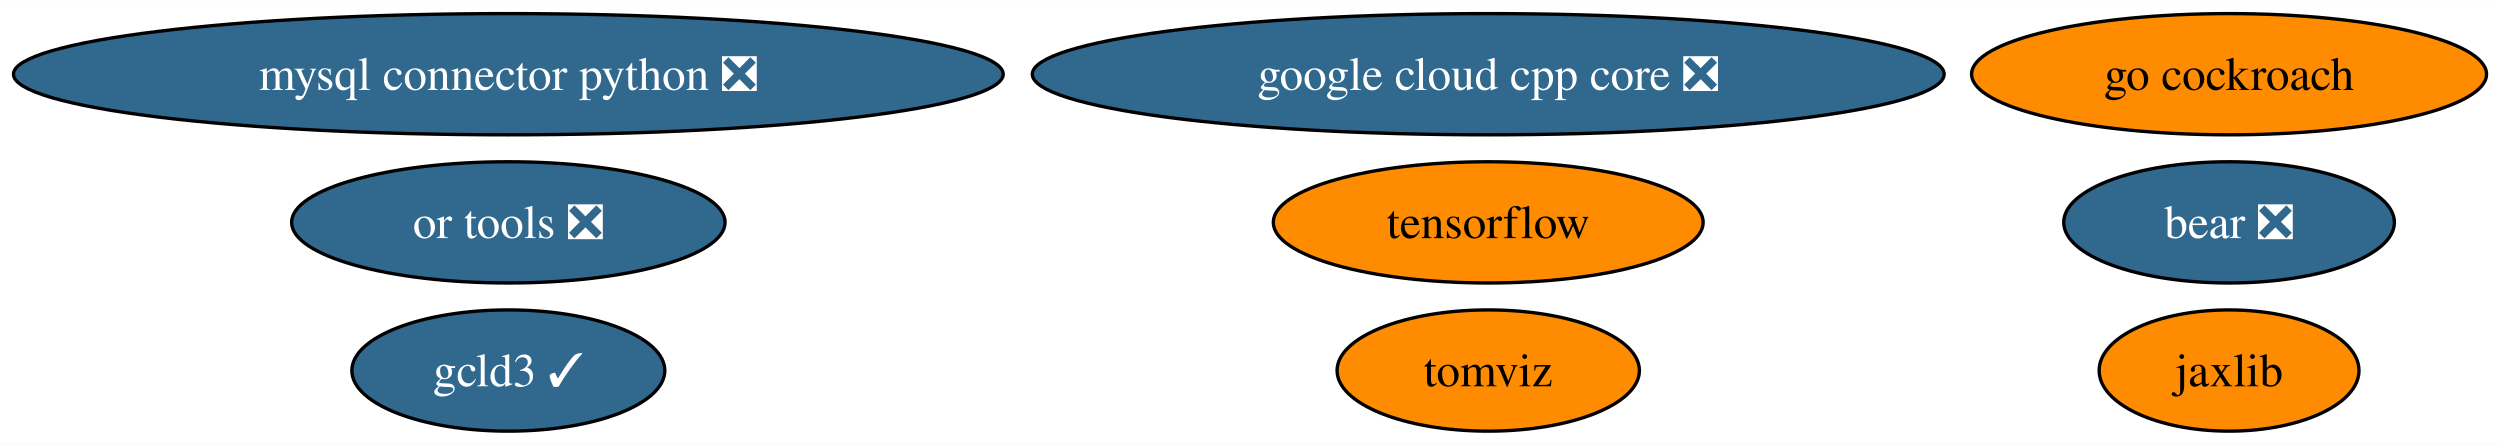
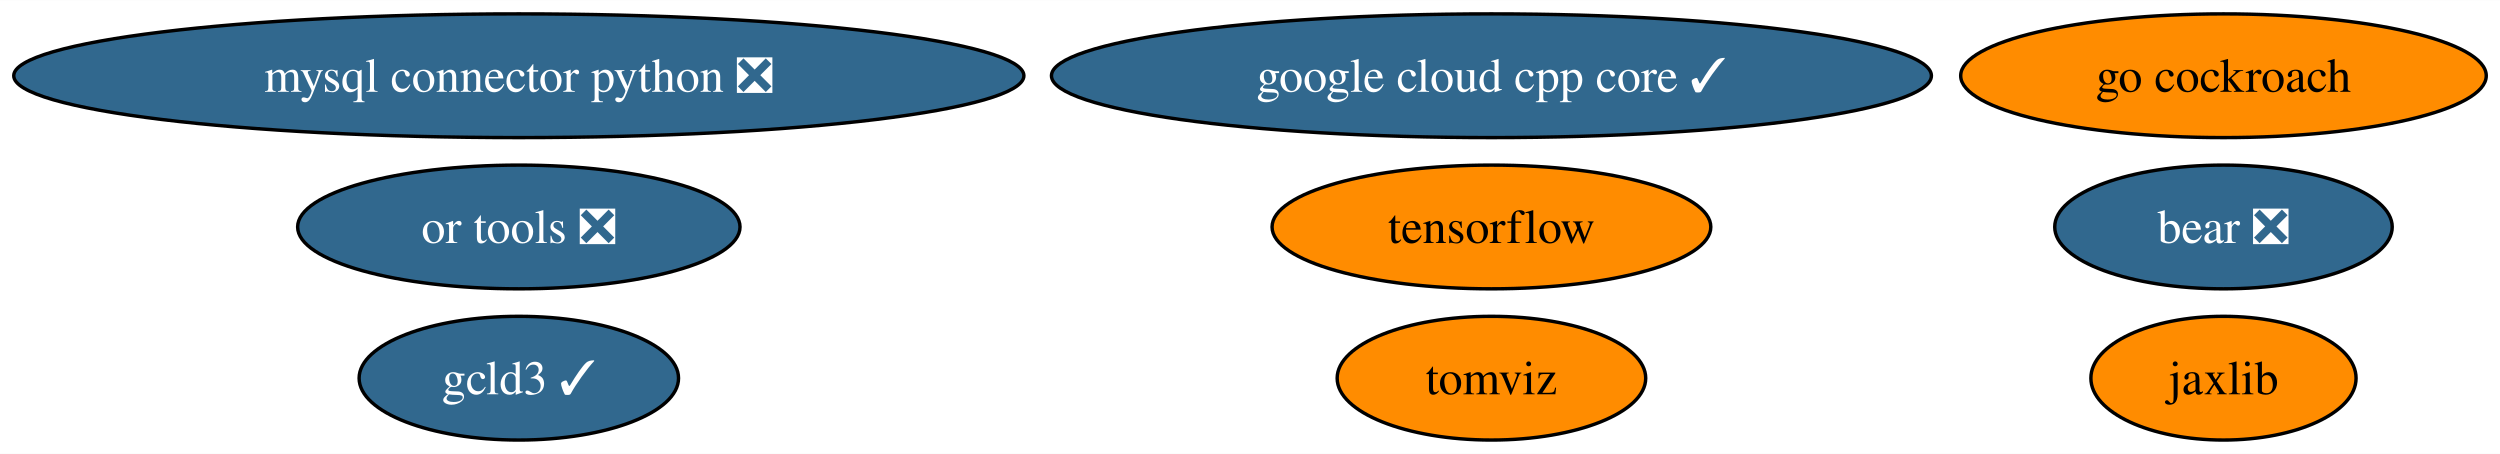
- <svg xmlns="http://www.w3.org/2000/svg" xmlns:xlink="http://www.w3.org/1999/xlink" width="742pt" height="132pt" viewBox="0.00 0.00 742.42 132.00">
+ <svg xmlns="http://www.w3.org/2000/svg" xmlns:xlink="http://www.w3.org/1999/xlink" width="727pt" height="132pt" viewBox="0.00 0.00 727.42 132.00">
  <g id="graph0" class="graph" transform="scale(1 1) rotate(0) translate(4 128)">
-     <polygon fill="white" stroke="none" points="-4,4 -4,-128 738.42,-128 738.42,4 -4,4" />
+     <polygon fill="white" stroke="none" points="-4,4 -4,-128 723.42,-128 723.42,4 -4,4" />
    <g id="node1" class="node">
      <g id="a_node1">
        <a xlink:href="https://github.com/conda-forge/mysql-connector-python-feedstock/pull/83" xlink:title="mysql connector python ❎">
          <ellipse fill="#31688e" stroke="black" cx="146.96" cy="-106" rx="146.96" ry="18" />
          <text text-anchor="middle" x="146.96" y="-101.33" font-family="Times,serif" font-size="14.00" fill="white">mysql connector python ❎</text>
        </a>
      </g>
    </g>
    <g id="node2" class="node">
      <g id="a_node2">
        <a xlink:href="https://github.com/conda-forge/tensorflow-feedstock" xlink:title="tensorflow">
-           <ellipse fill="#ff8c00" stroke="black" cx="437.96" cy="-62" rx="63.83" ry="18" />
-           <text text-anchor="middle" x="437.96" y="-57.33" font-family="Times,serif" font-size="14.00">tensorflow</text>
+           <ellipse fill="#ff8c00" stroke="black" cx="429.96" cy="-62" rx="63.83" ry="18" />
+           <text text-anchor="middle" x="429.96" y="-57.33" font-family="Times,serif" font-size="14.00">tensorflow</text>
        </a>
      </g>
    </g>
    <g id="node3" class="node">
      <g id="a_node3">
        <a xlink:href="https://github.com/conda-forge/jaxlib-feedstock" xlink:title="jaxlib">
-           <ellipse fill="#ff8c00" stroke="black" cx="657.96" cy="-18" rx="38.58" ry="18" />
-           <text text-anchor="middle" x="657.96" y="-13.32" font-family="Times,serif" font-size="14.00">jaxlib</text>
+           <ellipse fill="#ff8c00" stroke="black" cx="642.96" cy="-18" rx="38.58" ry="18" />
+           <text text-anchor="middle" x="642.96" y="-13.32" font-family="Times,serif" font-size="14.00">jaxlib</text>
        </a>
      </g>
    </g>
    <g id="node4" class="node">
      <g id="a_node4">
        <a xlink:href="https://github.com/conda-forge/go-cockroach-feedstock" xlink:title="go cockroach">
-           <ellipse fill="#ff8c00" stroke="black" cx="657.96" cy="-106" rx="76.46" ry="18" />
-           <text text-anchor="middle" x="657.96" y="-101.33" font-family="Times,serif" font-size="14.00">go cockroach</text>
+           <ellipse fill="#ff8c00" stroke="black" cx="642.96" cy="-106" rx="76.46" ry="18" />
+           <text text-anchor="middle" x="642.96" y="-101.33" font-family="Times,serif" font-size="14.00">go cockroach</text>
        </a>
      </g>
    </g>
    <g id="node5" class="node">
      <g id="a_node5">
        <a xlink:href="https://github.com/conda-forge/tomviz-feedstock" xlink:title="tomviz">
-           <ellipse fill="#ff8c00" stroke="black" cx="437.96" cy="-18" rx="44.89" ry="18" />
-           <text text-anchor="middle" x="437.96" y="-13.32" font-family="Times,serif" font-size="14.00">tomviz</text>
+           <ellipse fill="#ff8c00" stroke="black" cx="429.96" cy="-18" rx="44.89" ry="18" />
+           <text text-anchor="middle" x="429.96" y="-13.32" font-family="Times,serif" font-size="14.00">tomviz</text>
        </a>
      </g>
    </g>
    <g id="node6" class="node">
      <g id="a_node6">
        <a xlink:href="https://github.com/conda-forge/or-tools-feedstock/pull/52" xlink:title="or tools ❎">
          <ellipse fill="#31688e" stroke="black" cx="146.96" cy="-62" rx="64.36" ry="18" />
          <text text-anchor="middle" x="146.96" y="-57.33" font-family="Times,serif" font-size="14.00" fill="white">or tools ❎</text>
        </a>
      </g>
    </g>
    <g id="node7" class="node">
      <g id="a_node7">
        <a xlink:href="https://github.com/conda-forge/bear-feedstock/pull/41" xlink:title="bear ❎">
-           <ellipse fill="#31688e" stroke="black" cx="657.96" cy="-62" rx="49.1" ry="18" />
-           <text text-anchor="middle" x="657.96" y="-57.33" font-family="Times,serif" font-size="14.00" fill="white">bear ❎</text>
+           <ellipse fill="#31688e" stroke="black" cx="642.96" cy="-62" rx="49.1" ry="18" />
+           <text text-anchor="middle" x="642.96" y="-57.33" font-family="Times,serif" font-size="14.00" fill="white">bear ❎</text>
        </a>
      </g>
    </g>
    <g id="node8" class="node">
      <g id="a_node8">
        <a xlink:href="https://github.com/conda-forge/gcld3-feedstock/pull/3" xlink:title="gcld3 ✓">
          <ellipse fill="#31688e" stroke="black" cx="146.96" cy="-18" rx="46.47" ry="18" />
          <text text-anchor="middle" x="146.96" y="-13.32" font-family="Times,serif" font-size="14.00" fill="white">gcld3 ✓</text>
        </a>
      </g>
    </g>
    <g id="node9" class="node">
      <g id="a_node9">
-         <a xlink:href="https://github.com/conda-forge/google-cloud-cpp-core-feedstock/pull/4" xlink:title="google cloud cpp core ❎">
-           <ellipse fill="#31688e" stroke="black" cx="437.96" cy="-106" rx="135.39" ry="18" />
-           <text text-anchor="middle" x="437.96" y="-101.33" font-family="Times,serif" font-size="14.00" fill="white">google cloud cpp core ❎</text>
+         <a xlink:href="https://github.com/conda-forge/google-cloud-cpp-core-feedstock/pull/4" xlink:title="google cloud cpp core ✓">
+           <ellipse fill="#31688e" stroke="black" cx="429.96" cy="-106" rx="128.02" ry="18" />
+           <text text-anchor="middle" x="429.96" y="-101.33" font-family="Times,serif" font-size="14.00" fill="white">google cloud cpp core ✓</text>
        </a>
      </g>
    </g>
  </g>
</svg>
